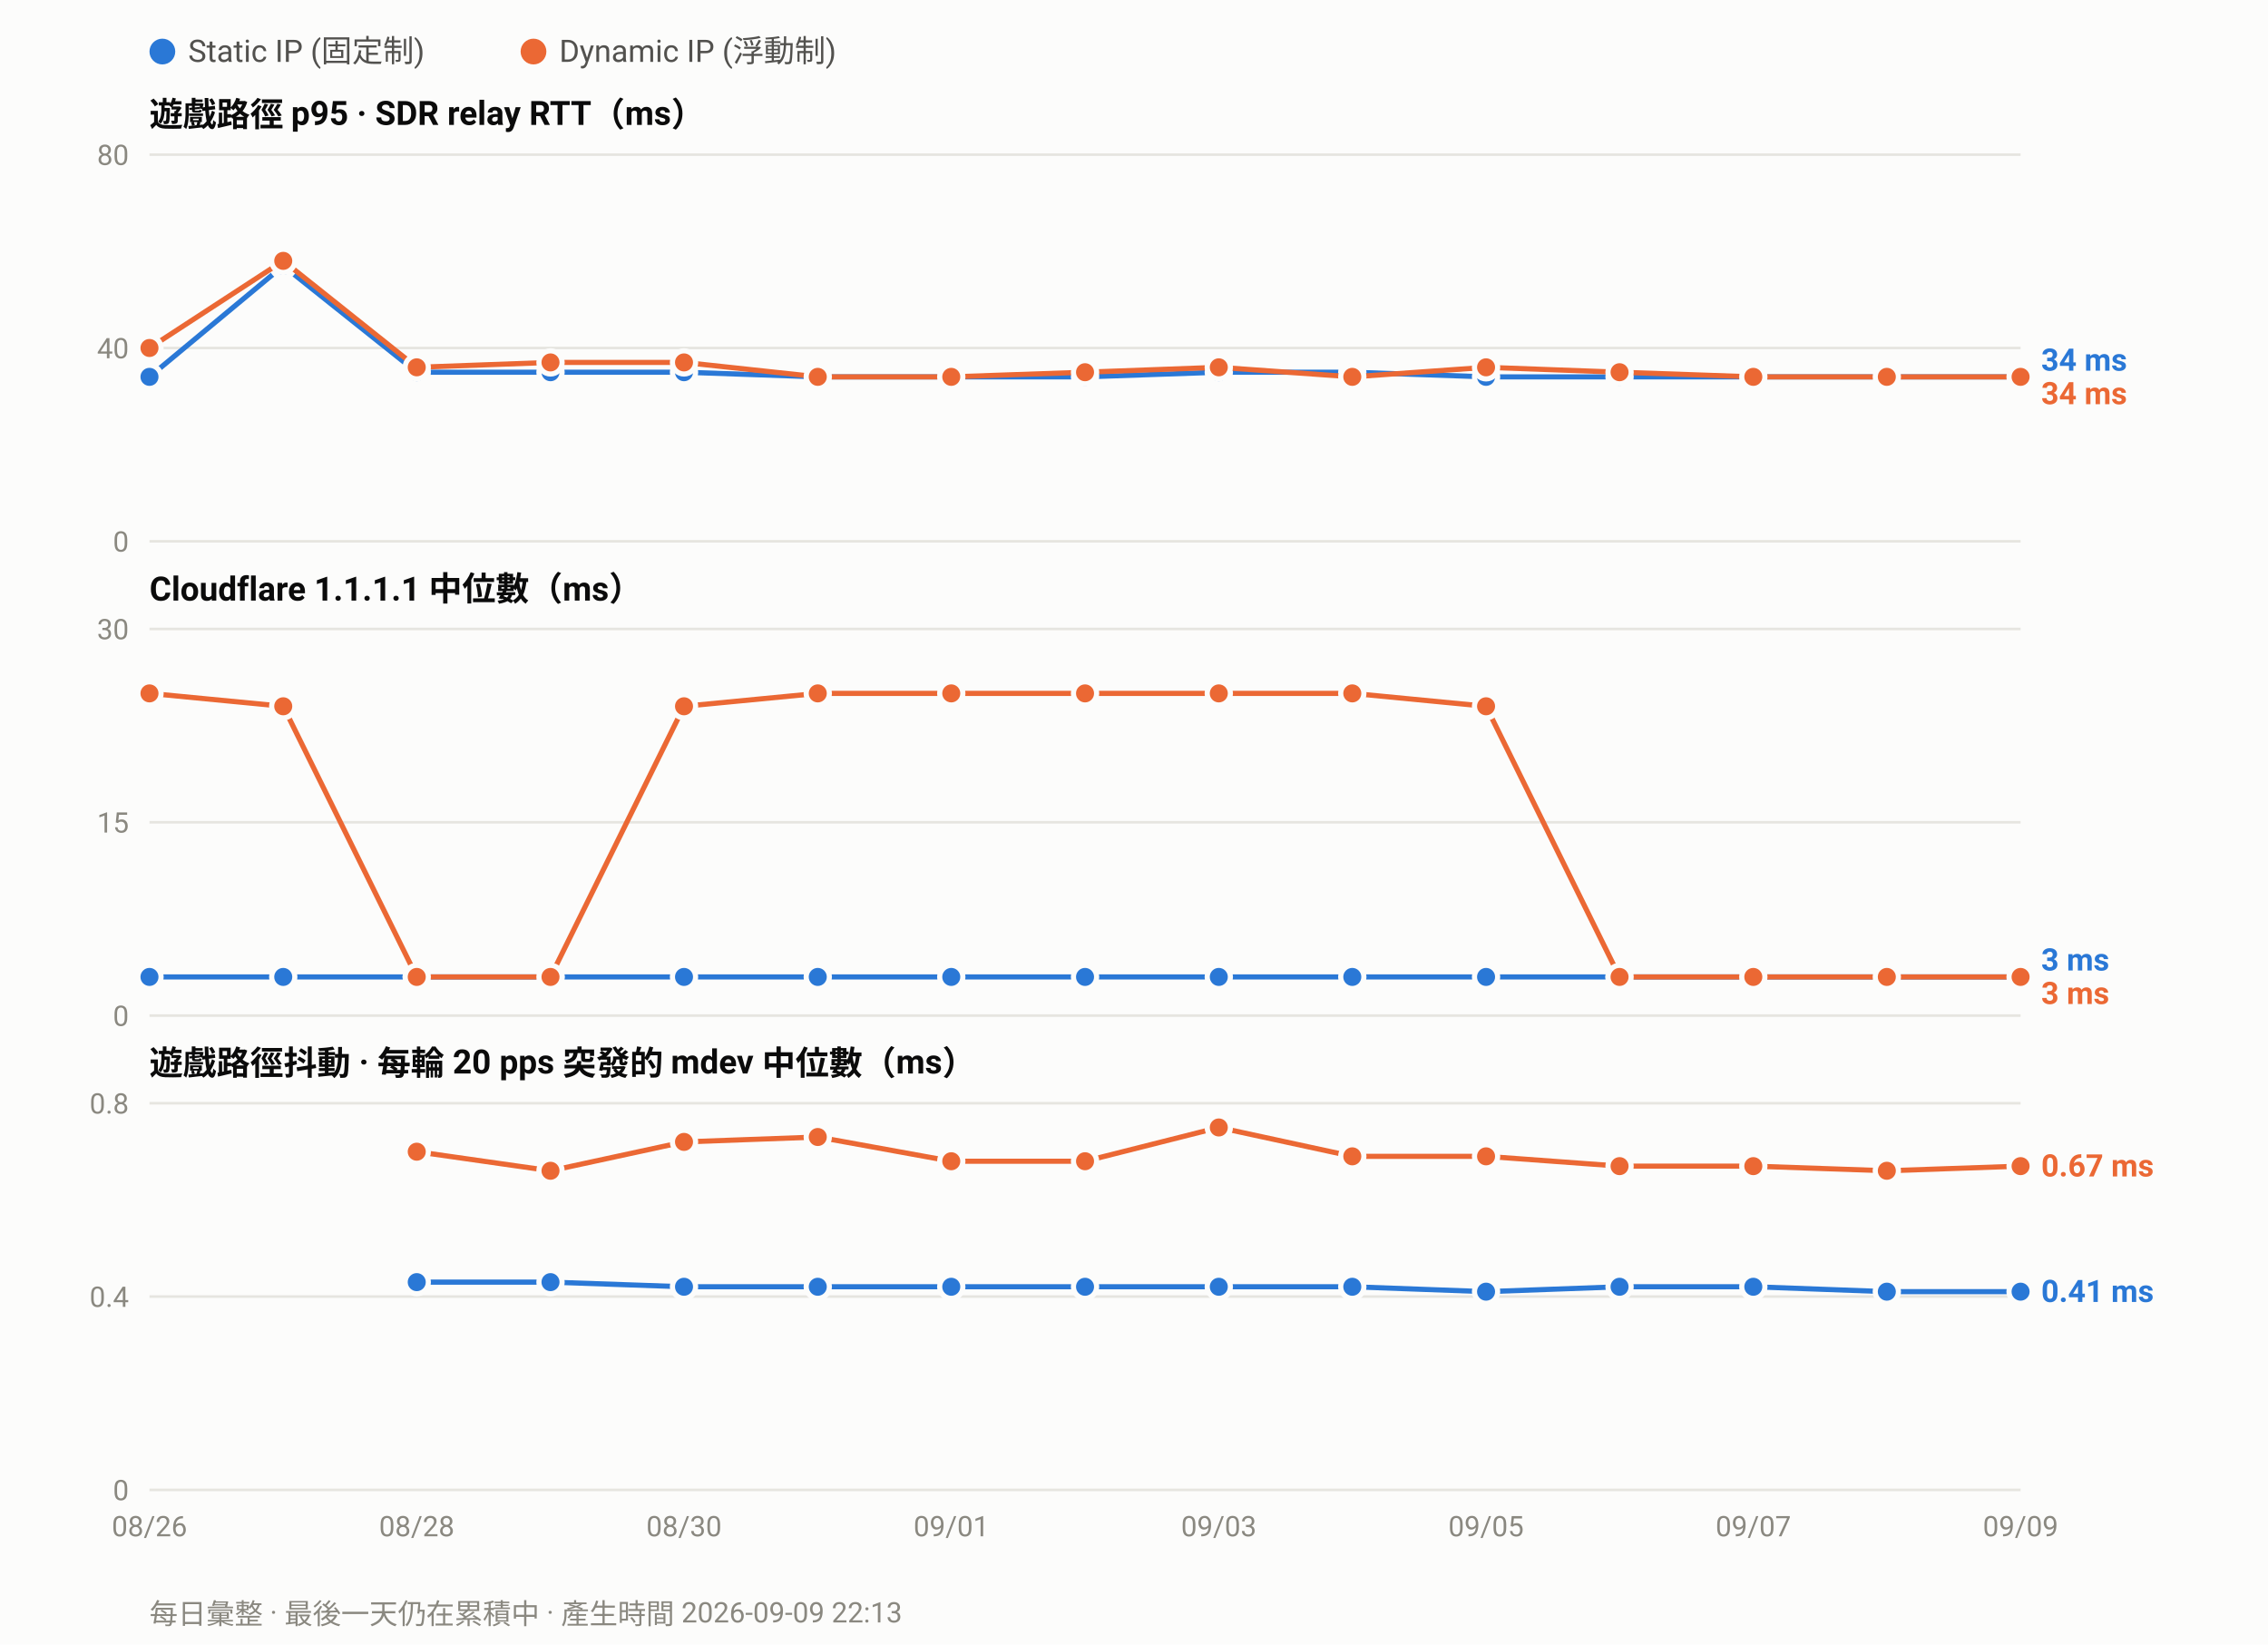
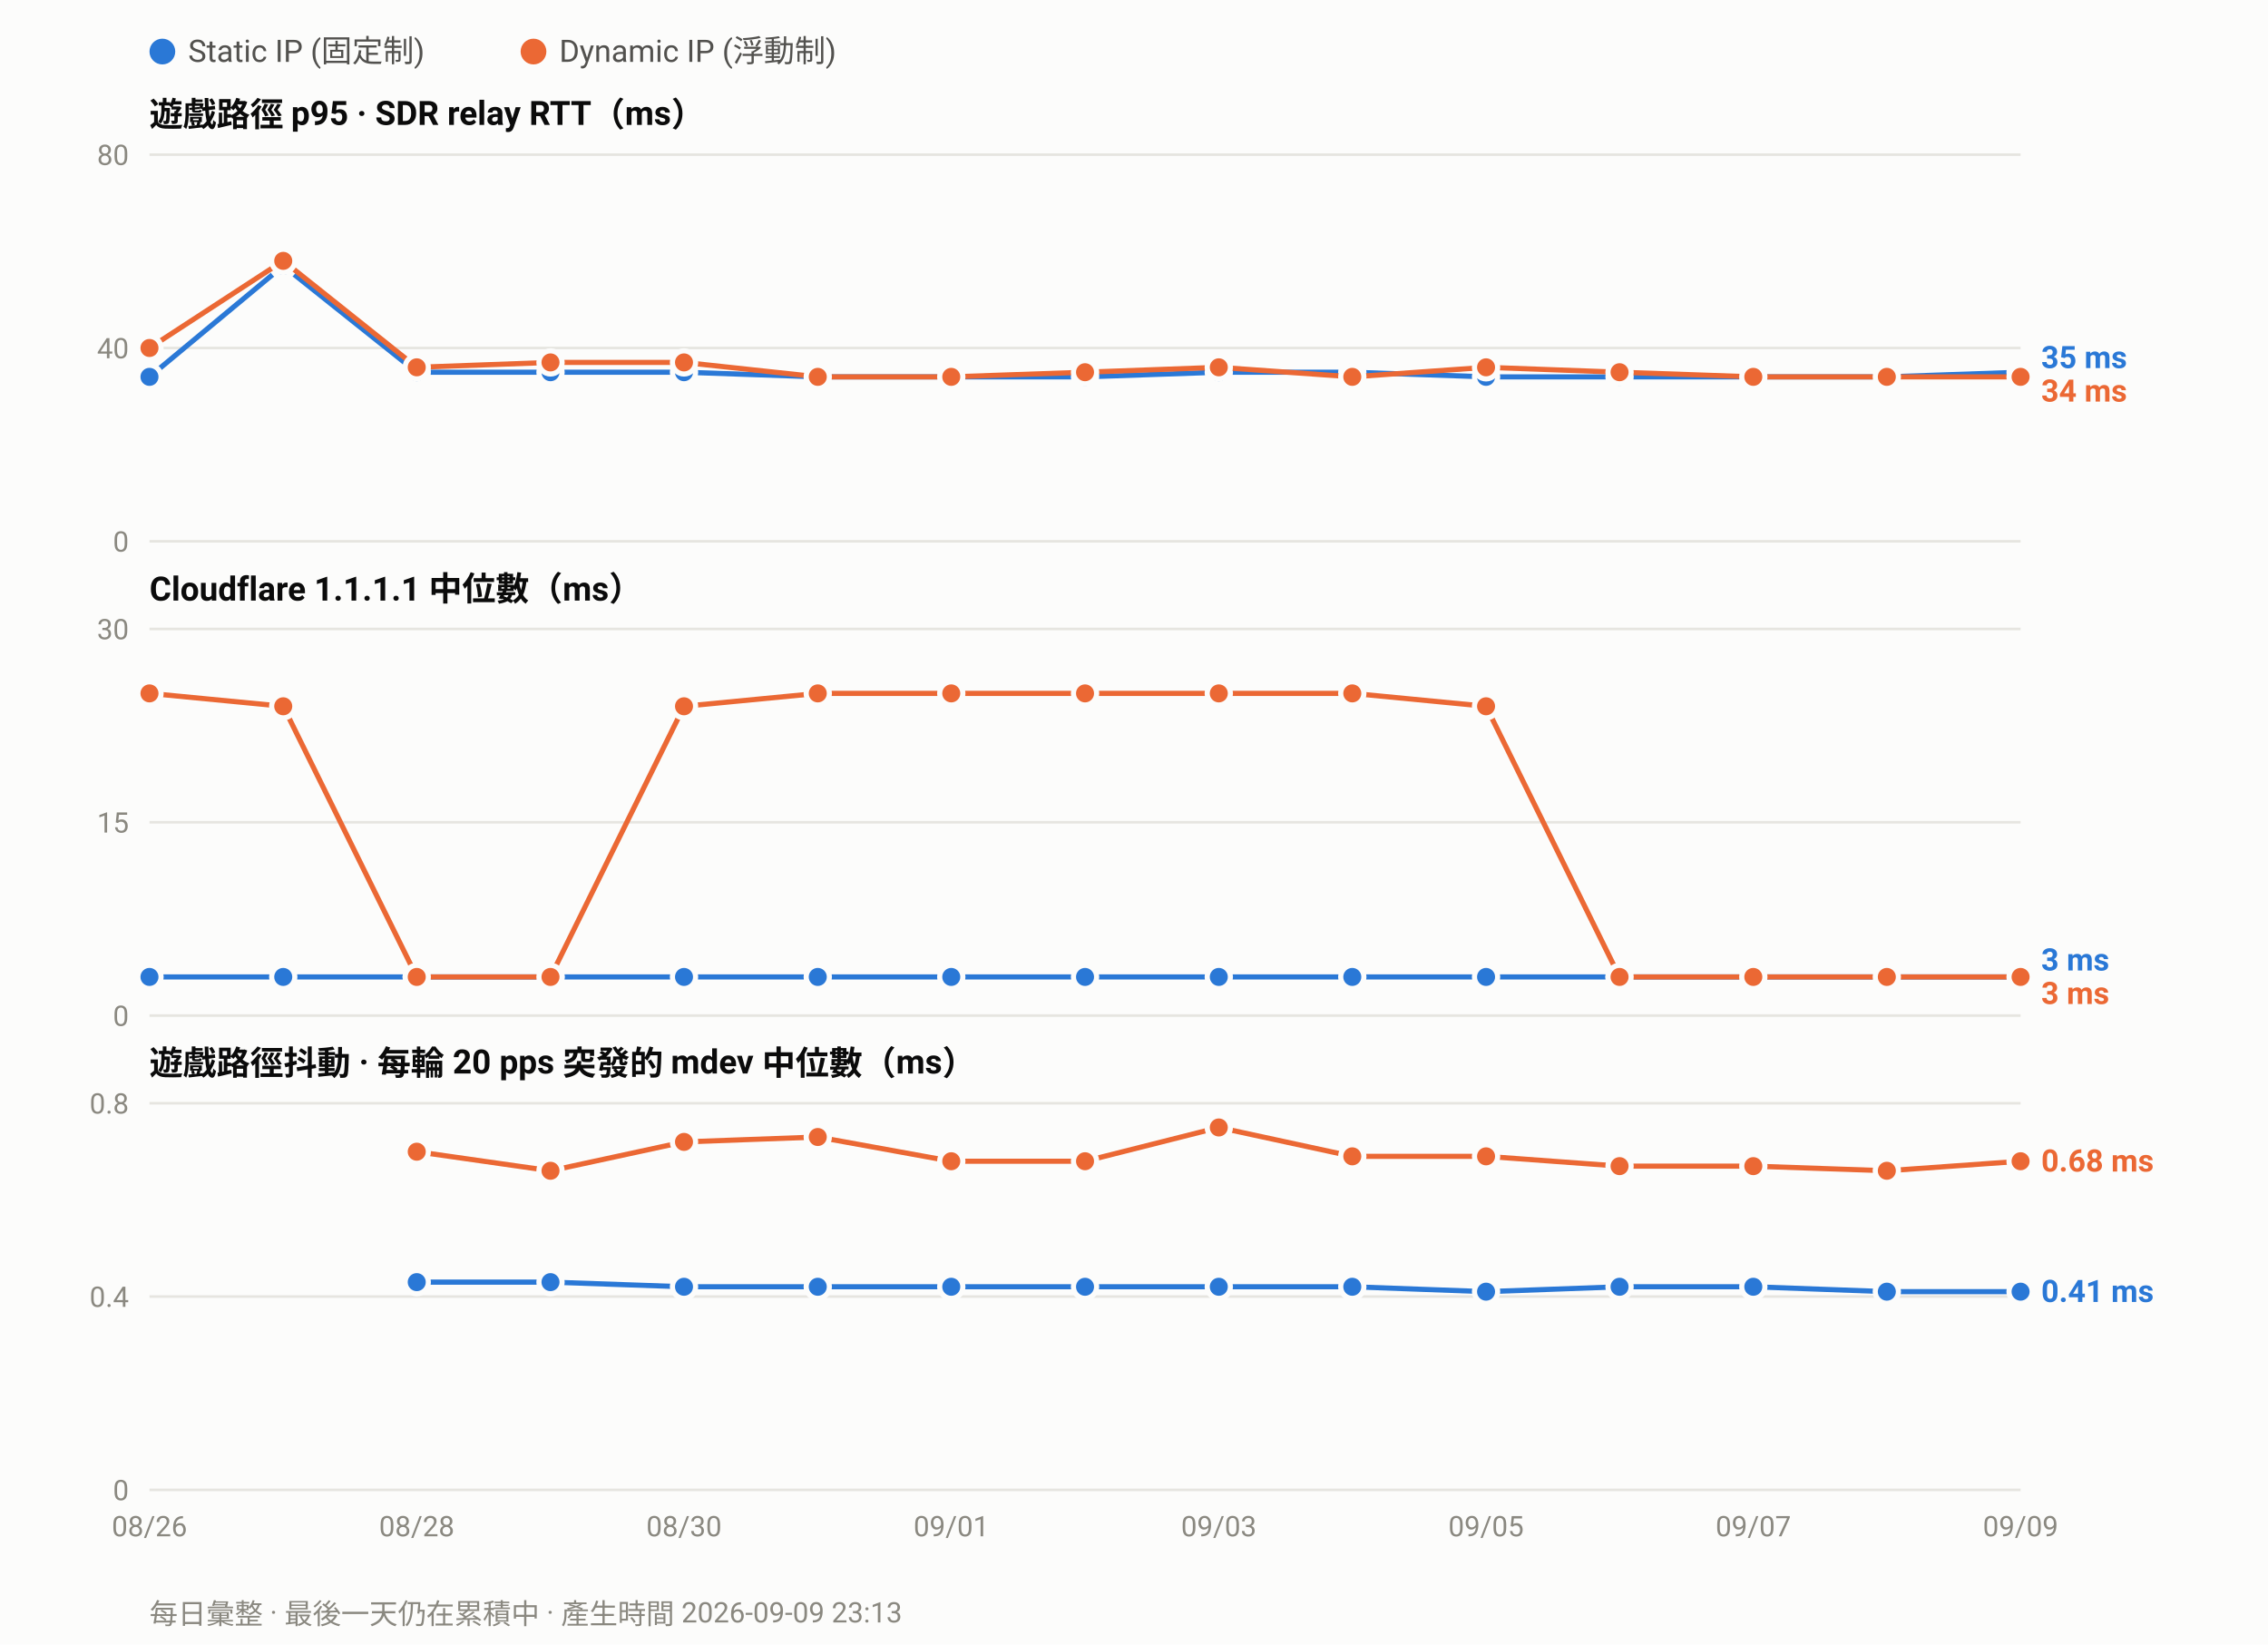
<svg xmlns="http://www.w3.org/2000/svg" width="880" height="638" viewBox="0 0 880 638" font-family="ui-sans-serif,-apple-system,Segoe UI,Roboto,Helvetica,Arial,sans-serif">
  <rect width="880" height="638" fill="#fcfcfb" />
  <circle cx="63.0" cy="20" r="5" fill="#2a78d6" />
  <text x="73.0" y="24" font-size="12" fill="#52514e">Static IP (固定制)</text>
  <circle cx="207.0" cy="20" r="5" fill="#eb6834" />
  <text x="217.0" y="24" font-size="12" fill="#52514e">Dynamic IP (浮動制)</text>
  <text x="58" y="49.0" font-size="13" font-weight="600" fill="#0b0b0b">遊戲路徑 p95 · SDR relay RTT（ms）</text>
  <line x1="58" y1="210.0" x2="784.0" y2="210.0" stroke="#e6e5e0" stroke-width="1" />
  <text x="50" y="214.0" font-size="11" text-anchor="end" fill="#8a8880">0</text>
  <line x1="58" y1="135.0" x2="784.0" y2="135.0" stroke="#e6e5e0" stroke-width="1" />
  <text x="50" y="139.0" font-size="11" text-anchor="end" fill="#8a8880">40</text>
  <line x1="58" y1="60.0" x2="784.0" y2="60.0" stroke="#e6e5e0" stroke-width="1" />
  <text x="50" y="64.0" font-size="11" text-anchor="end" fill="#8a8880">80</text>
-   <polyline fill="none" stroke="#2a78d6" stroke-width="2" stroke-linejoin="round" points="58.0,146.2 109.9,103.1 161.7,144.4 213.6,144.4 265.4,144.4 317.3,146.2 369.1,146.2 421.0,146.2 472.9,144.4 524.7,144.4 576.6,146.2 628.4,146.2 680.3,146.2 732.1,146.2 784.0,146.2" />
+   <polyline fill="none" stroke="#2a78d6" stroke-width="2" stroke-linejoin="round" points="58.0,146.2 109.9,103.1 161.7,144.4 213.6,144.4 265.4,144.4 317.3,146.2 369.1,146.2 421.0,146.2 472.9,144.4 524.7,144.4 576.6,146.2 628.4,146.2 680.3,146.2 732.1,146.2 784.0,144.4" />
  <circle cx="58.0" cy="146.2" r="4.5" fill="#2a78d6" stroke="#fcfcfb" stroke-width="2" />
  <circle cx="109.9" cy="103.1" r="4.5" fill="#2a78d6" stroke="#fcfcfb" stroke-width="2" />
  <circle cx="161.7" cy="144.4" r="4.5" fill="#2a78d6" stroke="#fcfcfb" stroke-width="2" />
  <circle cx="213.6" cy="144.4" r="4.5" fill="#2a78d6" stroke="#fcfcfb" stroke-width="2" />
  <circle cx="265.4" cy="144.4" r="4.5" fill="#2a78d6" stroke="#fcfcfb" stroke-width="2" />
  <circle cx="317.3" cy="146.2" r="4.5" fill="#2a78d6" stroke="#fcfcfb" stroke-width="2" />
  <circle cx="369.1" cy="146.2" r="4.5" fill="#2a78d6" stroke="#fcfcfb" stroke-width="2" />
  <circle cx="421.0" cy="146.2" r="4.5" fill="#2a78d6" stroke="#fcfcfb" stroke-width="2" />
  <circle cx="472.9" cy="144.4" r="4.5" fill="#2a78d6" stroke="#fcfcfb" stroke-width="2" />
  <circle cx="524.7" cy="144.4" r="4.5" fill="#2a78d6" stroke="#fcfcfb" stroke-width="2" />
  <circle cx="576.6" cy="146.2" r="4.5" fill="#2a78d6" stroke="#fcfcfb" stroke-width="2" />
  <circle cx="628.4" cy="146.2" r="4.5" fill="#2a78d6" stroke="#fcfcfb" stroke-width="2" />
  <circle cx="680.3" cy="146.2" r="4.5" fill="#2a78d6" stroke="#fcfcfb" stroke-width="2" />
  <circle cx="732.1" cy="146.2" r="4.5" fill="#2a78d6" stroke="#fcfcfb" stroke-width="2" />
-   <circle cx="784.0" cy="146.2" r="4.5" fill="#2a78d6" stroke="#fcfcfb" stroke-width="2" />
+   <circle cx="784.0" cy="144.4" r="4.5" fill="#2a78d6" stroke="#fcfcfb" stroke-width="2" />
  <polyline fill="none" stroke="#eb6834" stroke-width="2" stroke-linejoin="round" points="58.0,135.0 109.9,101.2 161.7,142.5 213.6,140.6 265.4,140.6 317.3,146.2 369.1,146.2 421.0,144.4 472.9,142.5 524.7,146.2 576.6,142.5 628.4,144.4 680.3,146.2 732.1,146.2 784.0,146.2" />
  <circle cx="58.0" cy="135.0" r="4.5" fill="#eb6834" stroke="#fcfcfb" stroke-width="2" />
  <circle cx="109.9" cy="101.2" r="4.5" fill="#eb6834" stroke="#fcfcfb" stroke-width="2" />
  <circle cx="161.7" cy="142.5" r="4.5" fill="#eb6834" stroke="#fcfcfb" stroke-width="2" />
  <circle cx="213.6" cy="140.6" r="4.5" fill="#eb6834" stroke="#fcfcfb" stroke-width="2" />
  <circle cx="265.4" cy="140.6" r="4.5" fill="#eb6834" stroke="#fcfcfb" stroke-width="2" />
  <circle cx="317.3" cy="146.2" r="4.5" fill="#eb6834" stroke="#fcfcfb" stroke-width="2" />
  <circle cx="369.1" cy="146.2" r="4.5" fill="#eb6834" stroke="#fcfcfb" stroke-width="2" />
  <circle cx="421.0" cy="144.4" r="4.5" fill="#eb6834" stroke="#fcfcfb" stroke-width="2" />
  <circle cx="472.9" cy="142.5" r="4.5" fill="#eb6834" stroke="#fcfcfb" stroke-width="2" />
  <circle cx="524.7" cy="146.2" r="4.5" fill="#eb6834" stroke="#fcfcfb" stroke-width="2" />
  <circle cx="576.6" cy="142.5" r="4.5" fill="#eb6834" stroke="#fcfcfb" stroke-width="2" />
  <circle cx="628.4" cy="144.4" r="4.5" fill="#eb6834" stroke="#fcfcfb" stroke-width="2" />
  <circle cx="680.3" cy="146.2" r="4.5" fill="#eb6834" stroke="#fcfcfb" stroke-width="2" />
  <circle cx="732.1" cy="146.2" r="4.5" fill="#eb6834" stroke="#fcfcfb" stroke-width="2" />
  <circle cx="784.0" cy="146.2" r="4.5" fill="#eb6834" stroke="#fcfcfb" stroke-width="2" />
-   <text x="792.0" y="143.8" font-size="12" font-weight="600" fill="#2a78d6">34 ms</text>
-   <text x="792.0" y="156.8" font-size="12" font-weight="600" fill="#eb6834">34 ms</text>
+   <text x="792.0" y="142.8" font-size="12" font-weight="600" fill="#2a78d6">35 ms</text>
+   <text x="792.0" y="155.8" font-size="12" font-weight="600" fill="#eb6834">34 ms</text>
  <text x="58" y="233.0" font-size="13" font-weight="600" fill="#0b0b0b">Cloudflare 1.1.1.1 中位數（ms）</text>
  <line x1="58" y1="394.0" x2="784.0" y2="394.0" stroke="#e6e5e0" stroke-width="1" />
  <text x="50" y="398.0" font-size="11" text-anchor="end" fill="#8a8880">0</text>
  <line x1="58" y1="319.0" x2="784.0" y2="319.0" stroke="#e6e5e0" stroke-width="1" />
  <text x="50" y="323.0" font-size="11" text-anchor="end" fill="#8a8880">15</text>
  <line x1="58" y1="244.0" x2="784.0" y2="244.0" stroke="#e6e5e0" stroke-width="1" />
  <text x="50" y="248.0" font-size="11" text-anchor="end" fill="#8a8880">30</text>
  <polyline fill="none" stroke="#2a78d6" stroke-width="2" stroke-linejoin="round" points="58.0,379.0 109.9,379.0 161.7,379.0 213.6,379.0 265.4,379.0 317.3,379.0 369.1,379.0 421.0,379.0 472.9,379.0 524.7,379.0 576.6,379.0 628.4,379.0 680.3,379.0 732.1,379.0 784.0,379.0" />
  <circle cx="58.0" cy="379.0" r="4.5" fill="#2a78d6" stroke="#fcfcfb" stroke-width="2" />
  <circle cx="109.9" cy="379.0" r="4.5" fill="#2a78d6" stroke="#fcfcfb" stroke-width="2" />
  <circle cx="161.7" cy="379.0" r="4.5" fill="#2a78d6" stroke="#fcfcfb" stroke-width="2" />
  <circle cx="213.6" cy="379.0" r="4.5" fill="#2a78d6" stroke="#fcfcfb" stroke-width="2" />
  <circle cx="265.4" cy="379.0" r="4.5" fill="#2a78d6" stroke="#fcfcfb" stroke-width="2" />
  <circle cx="317.3" cy="379.0" r="4.5" fill="#2a78d6" stroke="#fcfcfb" stroke-width="2" />
  <circle cx="369.1" cy="379.0" r="4.5" fill="#2a78d6" stroke="#fcfcfb" stroke-width="2" />
  <circle cx="421.0" cy="379.0" r="4.5" fill="#2a78d6" stroke="#fcfcfb" stroke-width="2" />
  <circle cx="472.9" cy="379.0" r="4.5" fill="#2a78d6" stroke="#fcfcfb" stroke-width="2" />
  <circle cx="524.7" cy="379.0" r="4.5" fill="#2a78d6" stroke="#fcfcfb" stroke-width="2" />
  <circle cx="576.6" cy="379.0" r="4.5" fill="#2a78d6" stroke="#fcfcfb" stroke-width="2" />
  <circle cx="628.4" cy="379.0" r="4.5" fill="#2a78d6" stroke="#fcfcfb" stroke-width="2" />
  <circle cx="680.3" cy="379.0" r="4.5" fill="#2a78d6" stroke="#fcfcfb" stroke-width="2" />
  <circle cx="732.1" cy="379.0" r="4.5" fill="#2a78d6" stroke="#fcfcfb" stroke-width="2" />
  <circle cx="784.0" cy="379.0" r="4.5" fill="#2a78d6" stroke="#fcfcfb" stroke-width="2" />
  <polyline fill="none" stroke="#eb6834" stroke-width="2" stroke-linejoin="round" points="58.0,269.0 109.9,274.0 161.7,379.0 213.6,379.0 265.4,274.0 317.3,269.0 369.1,269.0 421.0,269.0 472.9,269.0 524.7,269.0 576.6,274.0 628.4,379.0 680.3,379.0 732.1,379.0 784.0,379.0" />
  <circle cx="58.0" cy="269.0" r="4.5" fill="#eb6834" stroke="#fcfcfb" stroke-width="2" />
  <circle cx="109.9" cy="274.0" r="4.5" fill="#eb6834" stroke="#fcfcfb" stroke-width="2" />
  <circle cx="161.7" cy="379.0" r="4.5" fill="#eb6834" stroke="#fcfcfb" stroke-width="2" />
  <circle cx="213.6" cy="379.0" r="4.5" fill="#eb6834" stroke="#fcfcfb" stroke-width="2" />
  <circle cx="265.4" cy="274.0" r="4.5" fill="#eb6834" stroke="#fcfcfb" stroke-width="2" />
  <circle cx="317.3" cy="269.0" r="4.5" fill="#eb6834" stroke="#fcfcfb" stroke-width="2" />
  <circle cx="369.1" cy="269.0" r="4.5" fill="#eb6834" stroke="#fcfcfb" stroke-width="2" />
  <circle cx="421.0" cy="269.0" r="4.5" fill="#eb6834" stroke="#fcfcfb" stroke-width="2" />
  <circle cx="472.9" cy="269.0" r="4.5" fill="#eb6834" stroke="#fcfcfb" stroke-width="2" />
  <circle cx="524.7" cy="269.0" r="4.5" fill="#eb6834" stroke="#fcfcfb" stroke-width="2" />
  <circle cx="576.6" cy="274.0" r="4.5" fill="#eb6834" stroke="#fcfcfb" stroke-width="2" />
  <circle cx="628.4" cy="379.0" r="4.5" fill="#eb6834" stroke="#fcfcfb" stroke-width="2" />
  <circle cx="680.3" cy="379.0" r="4.5" fill="#eb6834" stroke="#fcfcfb" stroke-width="2" />
  <circle cx="732.1" cy="379.0" r="4.5" fill="#eb6834" stroke="#fcfcfb" stroke-width="2" />
  <circle cx="784.0" cy="379.0" r="4.5" fill="#eb6834" stroke="#fcfcfb" stroke-width="2" />
  <text x="792.0" y="376.5" font-size="12" font-weight="600" fill="#2a78d6">3 ms</text>
  <text x="792.0" y="389.5" font-size="12" font-weight="600" fill="#eb6834">3 ms</text>
  <text x="58" y="417.0" font-size="13" font-weight="600" fill="#0b0b0b">遊戲路徑抖動 · 每輪 20 pps 突發的 mdev 中位數（ms）</text>
  <line x1="58" y1="578.0" x2="784.0" y2="578.0" stroke="#e6e5e0" stroke-width="1" />
  <text x="50" y="582.0" font-size="11" text-anchor="end" fill="#8a8880">0</text>
  <line x1="58" y1="503.0" x2="784.0" y2="503.0" stroke="#e6e5e0" stroke-width="1" />
  <text x="50" y="507.0" font-size="11" text-anchor="end" fill="#8a8880">0.4</text>
  <line x1="58" y1="428.0" x2="784.0" y2="428.0" stroke="#e6e5e0" stroke-width="1" />
  <text x="50" y="432.0" font-size="11" text-anchor="end" fill="#8a8880">0.8</text>
  <polyline fill="none" stroke="#2a78d6" stroke-width="2" stroke-linejoin="round" points="161.7,497.4 213.6,497.4 265.4,499.2 317.3,499.2 369.1,499.2 421.0,499.2 472.9,499.2 524.7,499.2 576.6,501.1 628.4,499.2 680.3,499.2 732.1,501.1 784.0,501.1" />
  <circle cx="161.7" cy="497.4" r="4.5" fill="#2a78d6" stroke="#fcfcfb" stroke-width="2" />
  <circle cx="213.6" cy="497.4" r="4.5" fill="#2a78d6" stroke="#fcfcfb" stroke-width="2" />
  <circle cx="265.4" cy="499.2" r="4.5" fill="#2a78d6" stroke="#fcfcfb" stroke-width="2" />
  <circle cx="317.3" cy="499.2" r="4.5" fill="#2a78d6" stroke="#fcfcfb" stroke-width="2" />
  <circle cx="369.1" cy="499.2" r="4.5" fill="#2a78d6" stroke="#fcfcfb" stroke-width="2" />
  <circle cx="421.0" cy="499.2" r="4.5" fill="#2a78d6" stroke="#fcfcfb" stroke-width="2" />
  <circle cx="472.9" cy="499.2" r="4.5" fill="#2a78d6" stroke="#fcfcfb" stroke-width="2" />
  <circle cx="524.7" cy="499.2" r="4.5" fill="#2a78d6" stroke="#fcfcfb" stroke-width="2" />
  <circle cx="576.6" cy="501.1" r="4.5" fill="#2a78d6" stroke="#fcfcfb" stroke-width="2" />
  <circle cx="628.4" cy="499.2" r="4.5" fill="#2a78d6" stroke="#fcfcfb" stroke-width="2" />
  <circle cx="680.3" cy="499.2" r="4.5" fill="#2a78d6" stroke="#fcfcfb" stroke-width="2" />
  <circle cx="732.1" cy="501.1" r="4.5" fill="#2a78d6" stroke="#fcfcfb" stroke-width="2" />
  <circle cx="784.0" cy="501.1" r="4.5" fill="#2a78d6" stroke="#fcfcfb" stroke-width="2" />
-   <polyline fill="none" stroke="#eb6834" stroke-width="2" stroke-linejoin="round" points="161.7,446.8 213.6,454.2 265.4,443.0 317.3,441.1 369.1,450.5 421.0,450.5 472.9,437.4 524.7,448.6 576.6,448.6 628.4,452.4 680.3,452.4 732.1,454.2 784.0,452.4" />
+   <polyline fill="none" stroke="#eb6834" stroke-width="2" stroke-linejoin="round" points="161.7,446.8 213.6,454.2 265.4,443.0 317.3,441.1 369.1,450.5 421.0,450.5 472.9,437.4 524.7,448.6 576.6,448.6 628.4,452.4 680.3,452.4 732.1,454.2 784.0,450.5" />
  <circle cx="161.7" cy="446.8" r="4.5" fill="#eb6834" stroke="#fcfcfb" stroke-width="2" />
  <circle cx="213.6" cy="454.2" r="4.5" fill="#eb6834" stroke="#fcfcfb" stroke-width="2" />
  <circle cx="265.4" cy="443.0" r="4.5" fill="#eb6834" stroke="#fcfcfb" stroke-width="2" />
  <circle cx="317.3" cy="441.1" r="4.5" fill="#eb6834" stroke="#fcfcfb" stroke-width="2" />
  <circle cx="369.1" cy="450.5" r="4.5" fill="#eb6834" stroke="#fcfcfb" stroke-width="2" />
  <circle cx="421.0" cy="450.5" r="4.5" fill="#eb6834" stroke="#fcfcfb" stroke-width="2" />
  <circle cx="472.9" cy="437.4" r="4.5" fill="#eb6834" stroke="#fcfcfb" stroke-width="2" />
  <circle cx="524.7" cy="448.6" r="4.5" fill="#eb6834" stroke="#fcfcfb" stroke-width="2" />
  <circle cx="576.6" cy="448.6" r="4.5" fill="#eb6834" stroke="#fcfcfb" stroke-width="2" />
  <circle cx="628.4" cy="452.4" r="4.5" fill="#eb6834" stroke="#fcfcfb" stroke-width="2" />
  <circle cx="680.3" cy="452.4" r="4.5" fill="#eb6834" stroke="#fcfcfb" stroke-width="2" />
  <circle cx="732.1" cy="454.2" r="4.5" fill="#eb6834" stroke="#fcfcfb" stroke-width="2" />
-   <circle cx="784.0" cy="452.4" r="4.5" fill="#eb6834" stroke="#fcfcfb" stroke-width="2" />
-   <text x="792.0" y="456.4" font-size="12" font-weight="600" fill="#eb6834">0.67 ms</text>
+   <circle cx="784.0" cy="450.5" r="4.5" fill="#eb6834" stroke="#fcfcfb" stroke-width="2" />
+   <text x="792.0" y="454.5" font-size="12" font-weight="600" fill="#eb6834">0.68 ms</text>
  <text x="792.0" y="505.1" font-size="12" font-weight="600" fill="#2a78d6">0.41 ms</text>
  <text x="58.0" y="596.0" font-size="11" text-anchor="middle" fill="#8a8880">08/26</text>
  <text x="161.7" y="596.0" font-size="11" text-anchor="middle" fill="#8a8880">08/28</text>
  <text x="265.4" y="596.0" font-size="11" text-anchor="middle" fill="#8a8880">08/30</text>
  <text x="369.1" y="596.0" font-size="11" text-anchor="middle" fill="#8a8880">09/01</text>
  <text x="472.9" y="596.0" font-size="11" text-anchor="middle" fill="#8a8880">09/03</text>
  <text x="576.6" y="596.0" font-size="11" text-anchor="middle" fill="#8a8880">09/05</text>
  <text x="680.3" y="596.0" font-size="11" text-anchor="middle" fill="#8a8880">09/07</text>
  <text x="784.0" y="596.0" font-size="11" text-anchor="middle" fill="#8a8880">09/09</text>
-   <text x="58" y="630" font-size="11" fill="#8a8880">每日彙整 · 最後一天仍在累積中 · 產生時間 2026-09-09 22:13</text>
+   <text x="58" y="630" font-size="11" fill="#8a8880">每日彙整 · 最後一天仍在累積中 · 產生時間 2026-09-09 23:13</text>
</svg>
